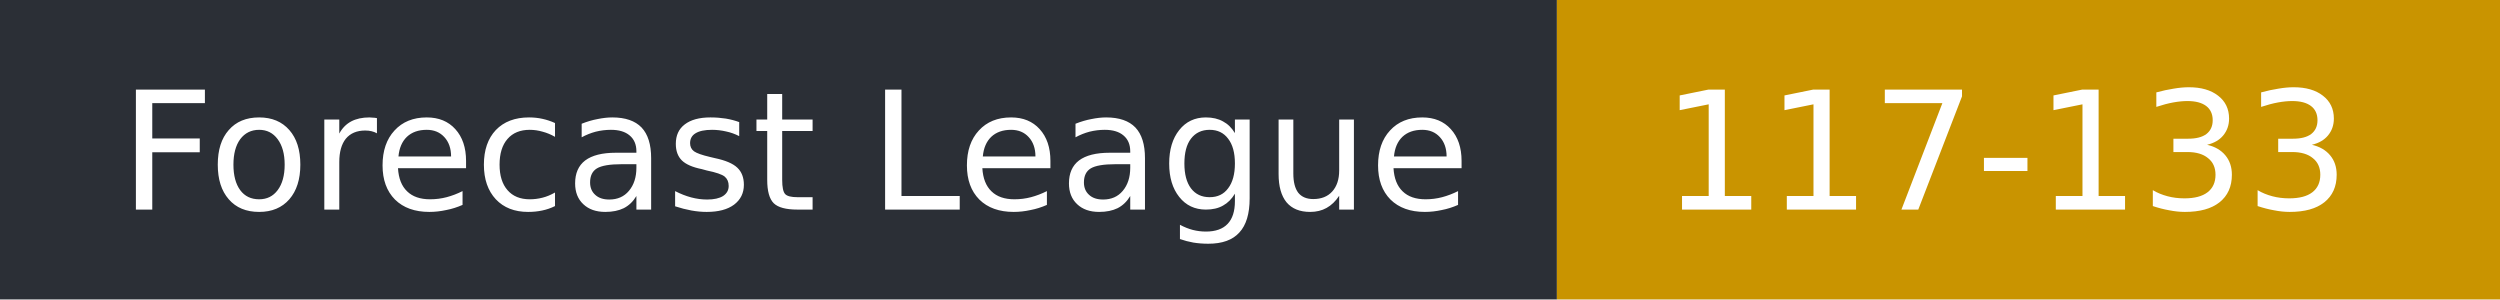
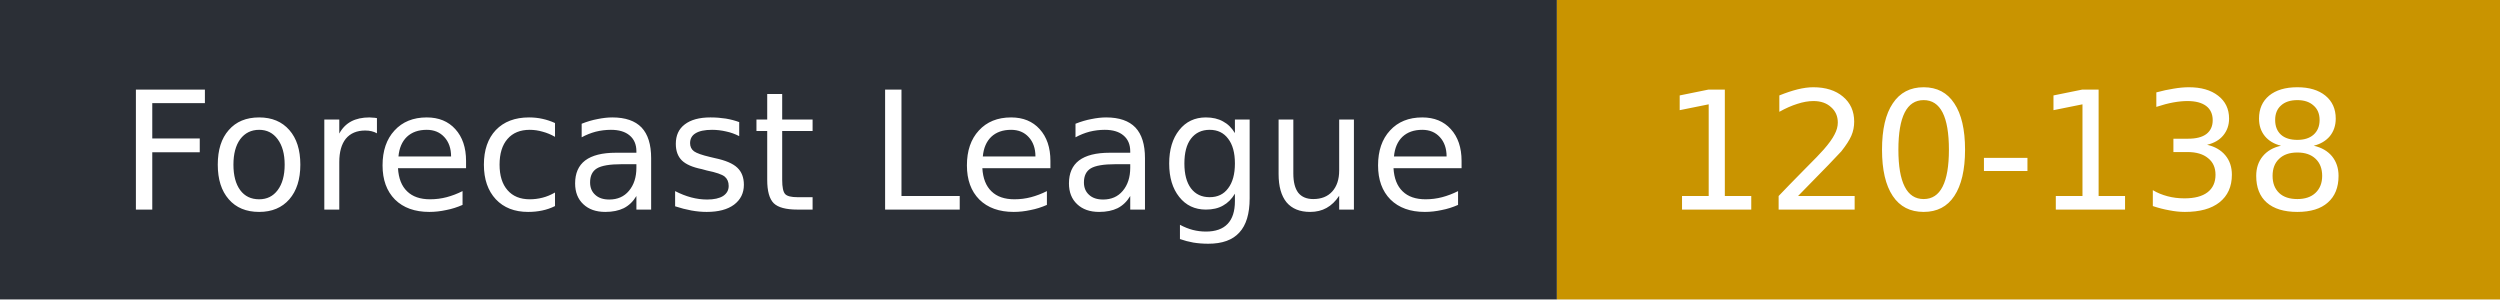
- <svg xmlns="http://www.w3.org/2000/svg" width="167" height="20" role="img" aria-label="Forecast League: 117-133">
+ <svg xmlns="http://www.w3.org/2000/svg" width="167" height="20" role="img" aria-label="Forecast League: 120-138">
  <rect width="104" height="20" fill="#2b2f36" />
  <rect x="104" width="63" height="20" fill="#c99400" />
  <g fill="#fff" font-family="Verdana,DejaVu Sans,sans-serif" font-size="11">
    <text x="8" y="14">Forecast League</text>
-     <text x="111" y="14">117-133</text>
+     <text x="111" y="14">120-138</text>
  </g>
</svg>
